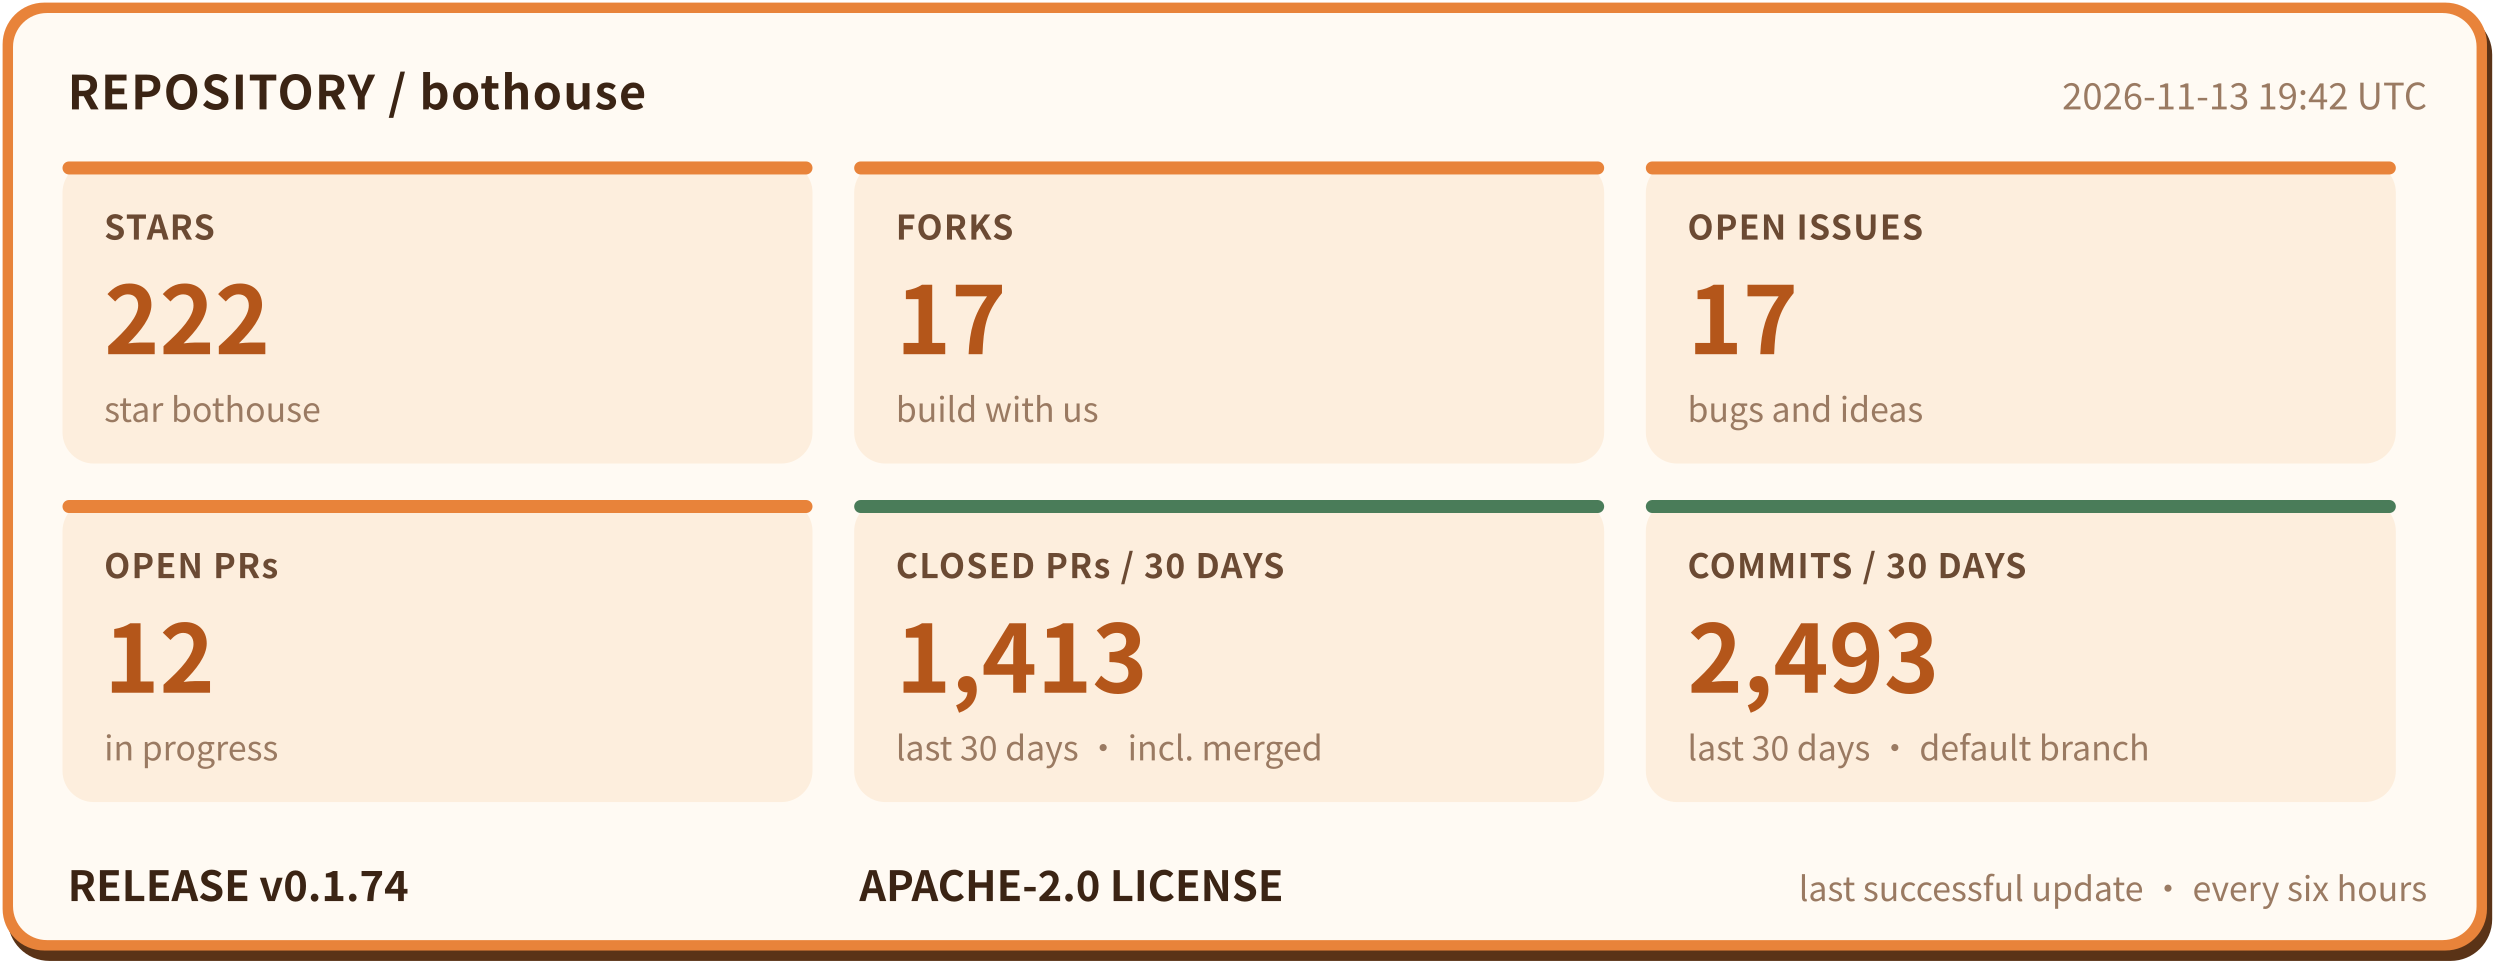
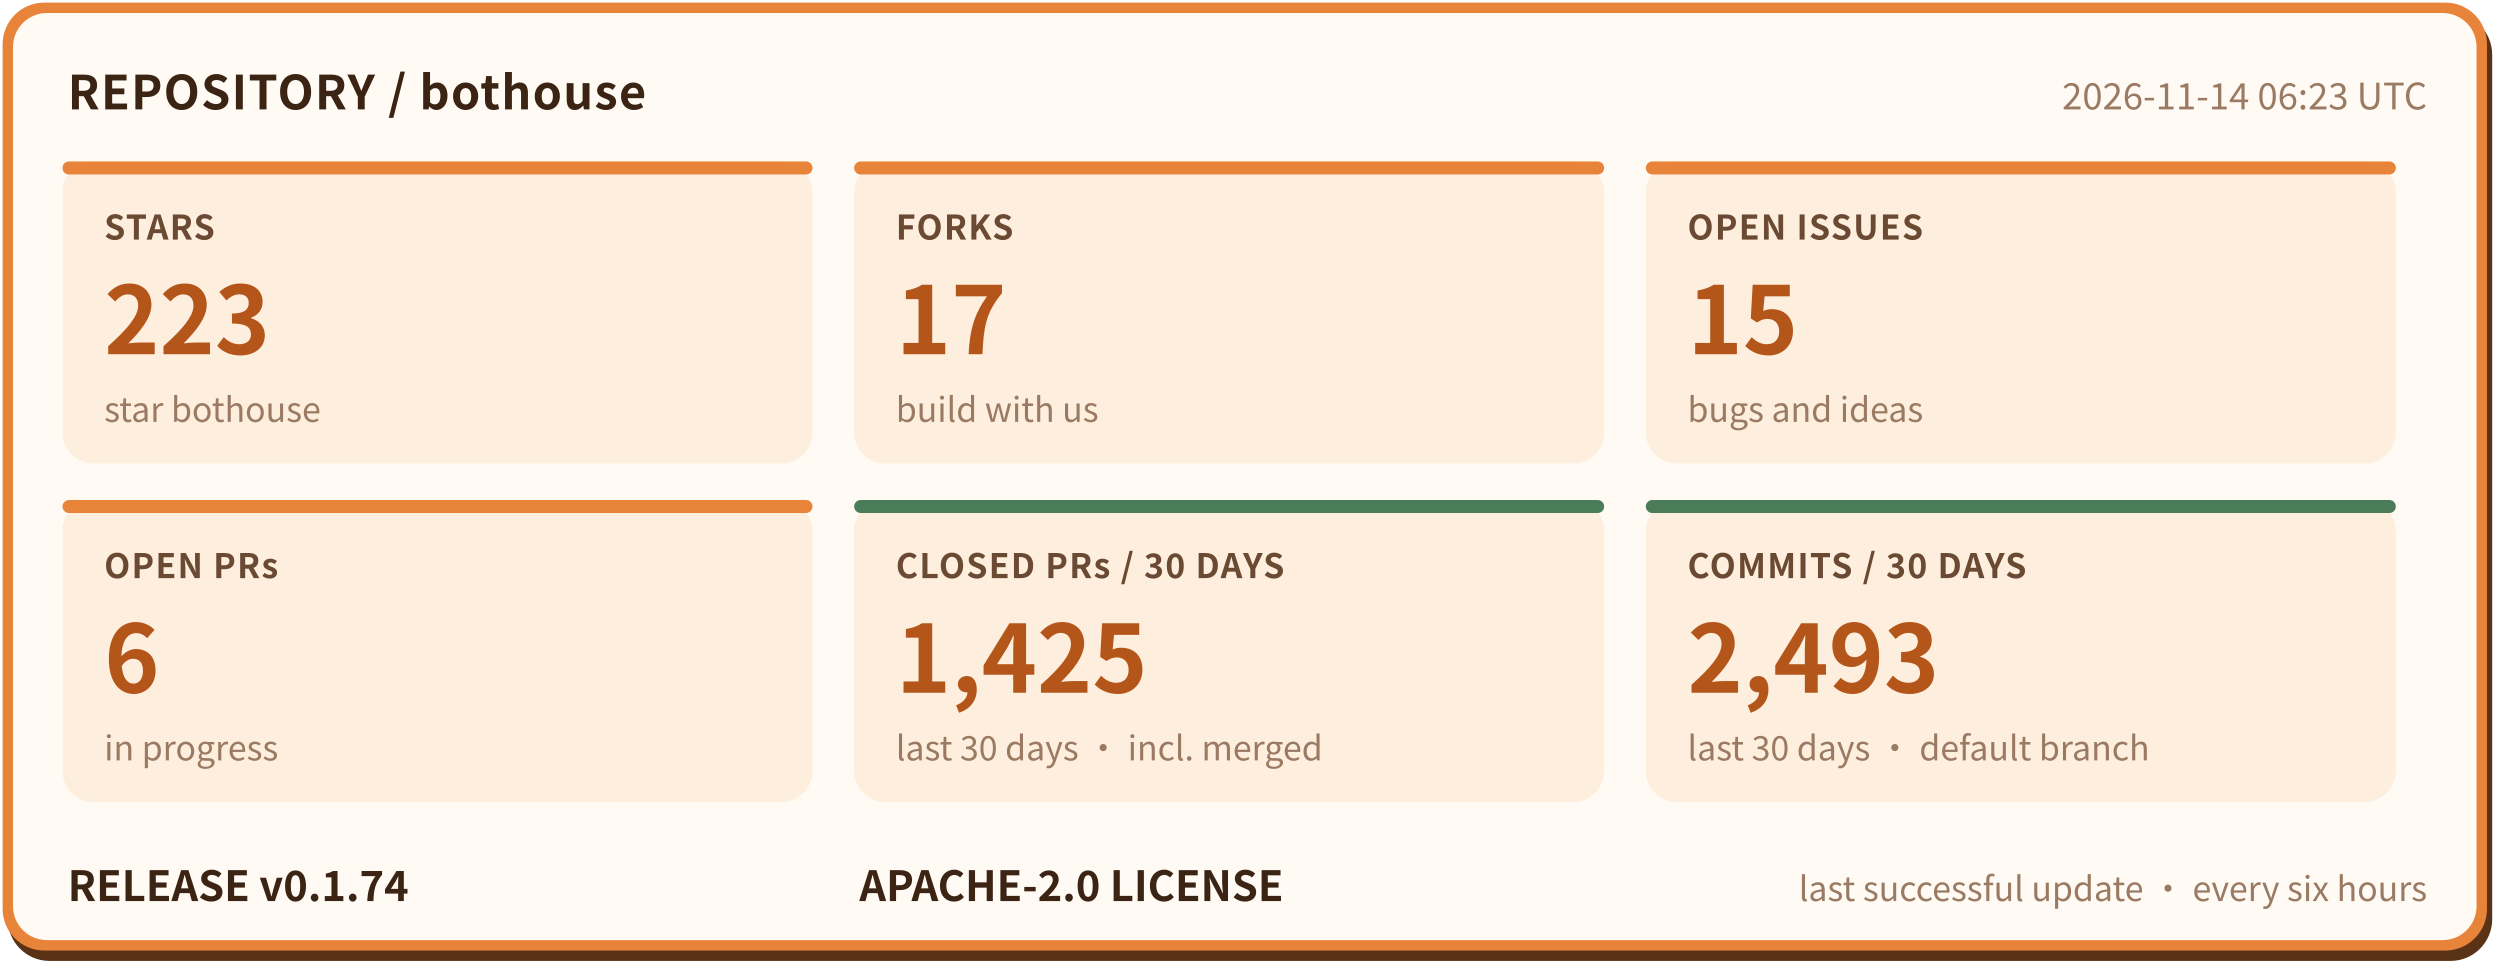
- <svg xmlns="http://www.w3.org/2000/svg" width="960" height="372" viewBox="0 0 960 372" role="img" aria-label="bothouse repository status: STARS 222, FORKS 17, OPEN ISSUES 17, OPEN PRs 12, CLOSED PRs / 30 DAYS 1413, COMMITS / 30 DAYS 2493, RELEASE v0.1.74" font-family="'PingFang SC','Hiragino Sans GB','Microsoft YaHei','Noto Sans CJK SC',-apple-system,'Segoe UI',sans-serif">
+ <svg xmlns="http://www.w3.org/2000/svg" width="960" height="372" viewBox="0 0 960 372" role="img" aria-label="bothouse repository status: STARS 223, FORKS 17, OPEN ISSUES 15, OPEN PRs 6, CLOSED PRs / 30 DAYS 1425, COMMITS / 30 DAYS 2493, RELEASE v0.1.74" font-family="'PingFang SC','Hiragino Sans GB','Microsoft YaHei','Noto Sans CJK SC',-apple-system,'Segoe UI',sans-serif">
  <rect x="3" y="5" width="954" height="364" rx="16" fill="#5a3317" />
  <rect x="1" y="1" width="954" height="364" rx="16" fill="#e8833a" />
  <rect x="5" y="5" width="946" height="356" rx="13" fill="#fffaf3" />
  <text x="26" y="42" font-size="18" font-weight="700" letter-spacing="0.5" fill="#3b2414">REPOSITORY / bothouse</text>
-   <text x="932" y="42" font-size="14" fill="#9a7a62" text-anchor="end">2026-11-13 19:42 UTC</text>
+   <text x="932" y="42" font-size="14" fill="#9a7a62" text-anchor="end">2026-11-14 06:23 UTC</text>
  <rect x="24" y="62" width="288" height="116" rx="12" fill="#fdeedd" />
  <rect x="24" y="62" width="288" height="5" rx="2.5" fill="#e8833a" />
  <text x="40" y="92" font-size="13" font-weight="600" letter-spacing="0.5" fill="#6b4a33">STARS</text>
-   <text x="40" y="136" font-size="36" font-weight="800" fill="#b4561a">222</text>
+   <text x="40" y="136" font-size="36" font-weight="800" fill="#b4561a">223</text>
  <text x="40" y="162" font-size="13" fill="#9a7a62">star bothouse</text>
  <rect x="328" y="62" width="288" height="116" rx="12" fill="#fdeedd" />
  <rect x="328" y="62" width="288" height="5" rx="2.5" fill="#e8833a" />
  <text x="344" y="92" font-size="13" font-weight="600" letter-spacing="0.5" fill="#6b4a33">FORKS</text>
  <text x="344" y="136" font-size="36" font-weight="800" fill="#b4561a">17</text>
  <text x="344" y="162" font-size="13" fill="#9a7a62">build with us</text>
  <rect x="632" y="62" width="288" height="116" rx="12" fill="#fdeedd" />
  <rect x="632" y="62" width="288" height="5" rx="2.5" fill="#e8833a" />
  <text x="648" y="92" font-size="13" font-weight="600" letter-spacing="0.5" fill="#6b4a33">OPEN ISSUES</text>
-   <text x="648" y="136" font-size="36" font-weight="800" fill="#b4561a">17</text>
+   <text x="648" y="136" font-size="36" font-weight="800" fill="#b4561a">15</text>
  <text x="648" y="162" font-size="13" fill="#9a7a62">bugs and ideas</text>
  <rect x="24" y="192" width="288" height="116" rx="12" fill="#fdeedd" />
  <rect x="24" y="192" width="288" height="5" rx="2.5" fill="#e8833a" />
  <text x="40" y="222" font-size="13" font-weight="600" letter-spacing="0.5" fill="#6b4a33">OPEN PRs</text>
-   <text x="40" y="266" font-size="36" font-weight="800" fill="#b4561a">12</text>
+   <text x="40" y="266" font-size="36" font-weight="800" fill="#b4561a">6</text>
  <text x="40" y="292" font-size="13" fill="#9a7a62">in progress</text>
  <rect x="328" y="192" width="288" height="116" rx="12" fill="#fdeedd" />
  <rect x="328" y="192" width="288" height="5" rx="2.5" fill="#4a7c59" />
  <text x="344" y="222" font-size="13" font-weight="600" letter-spacing="0.5" fill="#6b4a33">CLOSED PRs / 30 DAYS</text>
-   <text x="344" y="266" font-size="36" font-weight="800" fill="#b4561a">1,413</text>
+   <text x="344" y="266" font-size="36" font-weight="800" fill="#b4561a">1,425</text>
  <text x="344" y="292" font-size="13" fill="#9a7a62">last 30 days · incl. merged</text>
  <rect x="632" y="192" width="288" height="116" rx="12" fill="#fdeedd" />
  <rect x="632" y="192" width="288" height="5" rx="2.5" fill="#4a7c59" />
  <text x="648" y="222" font-size="13" font-weight="600" letter-spacing="0.5" fill="#6b4a33">COMMITS / 30 DAYS</text>
  <text x="648" y="266" font-size="36" font-weight="800" fill="#b4561a">2,493</text>
  <text x="648" y="292" font-size="13" fill="#9a7a62">last 30 days · default branch</text>
  <text x="26" y="346" font-size="16" font-weight="700" fill="#3b2414">RELEASE v0.1.74</text>
  <text x="330" y="346" font-size="16" font-weight="700" fill="#3b2414">APACHE-2.0 LICENSE</text>
  <text x="932" y="346" font-size="13" fill="#9a7a62" text-anchor="end">last successful update · every six hours</text>
</svg>
